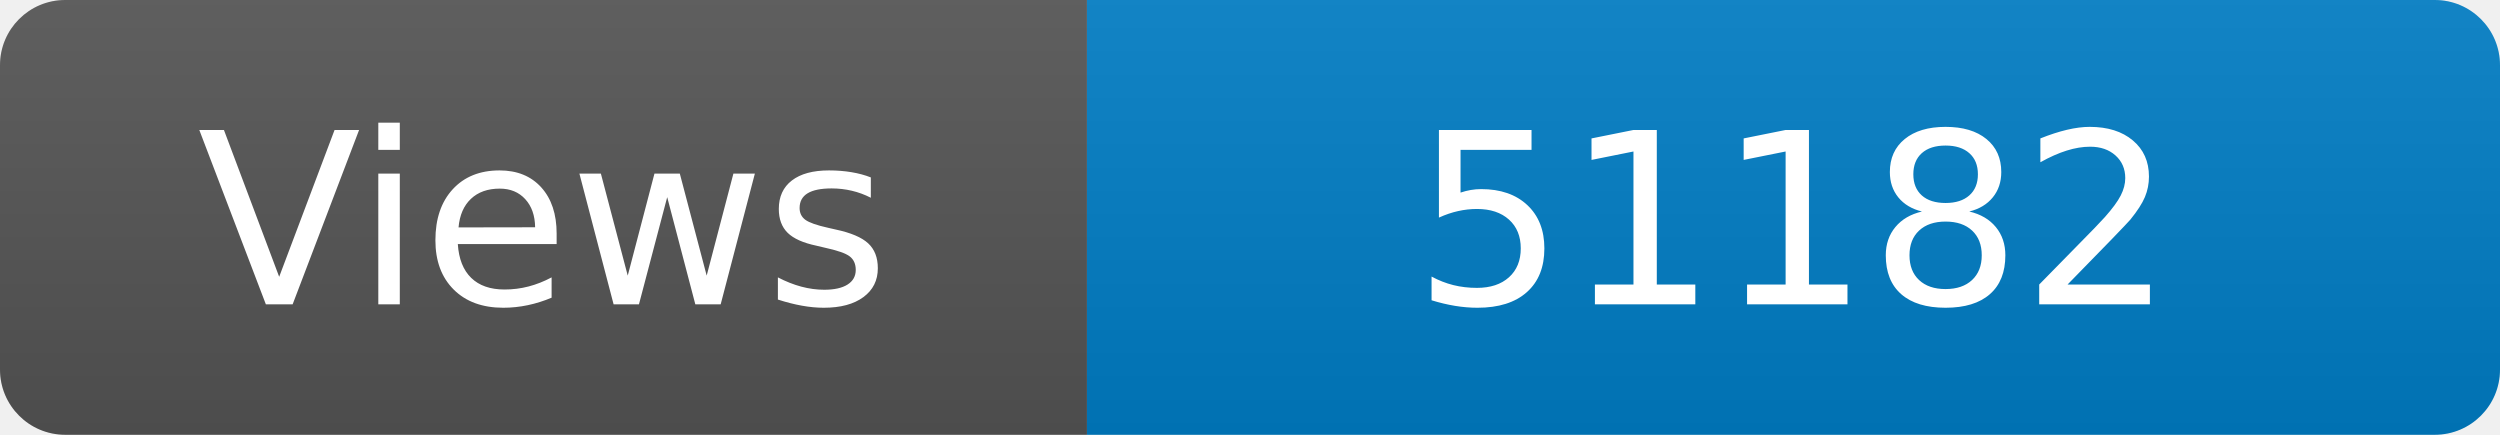
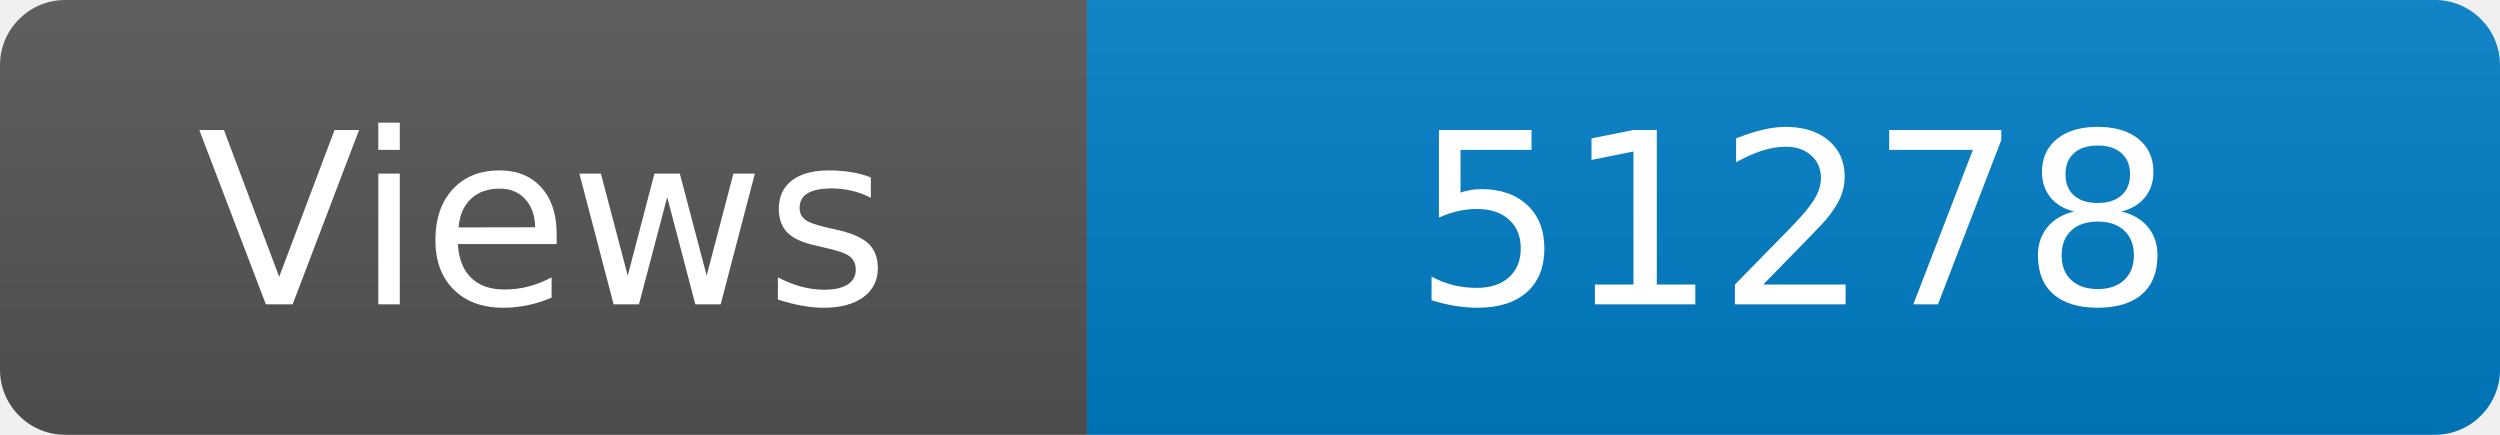
<svg xmlns="http://www.w3.org/2000/svg" width="115" height="20" role="img" aria-label="Maintained?: yes">
  <linearGradient id="s" x2="0" y2="100%">
    <stop offset="0" stop-color="#bbb" stop-opacity=".1" />
    <stop offset="1" stop-opacity=".1" />
  </linearGradient>
  <clipPath id="r">
    <rect width="115" height="20" rx="3" fill="#fff" />
  </clipPath>
  <g clip-path="url(#r)">
    <rect width="50" height="20" fill="#555" />
    <rect x="50" width="160" height="20" fill="#007ec6" />
    <rect width="115" height="20" fill="url(#s)" />
  </g>
  <g fill="#fff" text-anchor="middle" font-family="Verdana,Geneva,DejaVu Sans,sans-serif" font-size="110">
    <text x="250" y="140" transform="scale(.1)" fill="#fff">Views</text>
-     <text x="825" y="140" transform="scale(.1)" fill="#fff">51182</text>
+     <text x="825" y="140" transform="scale(.1)" fill="#fff">51278</text>
  </g>
</svg>
